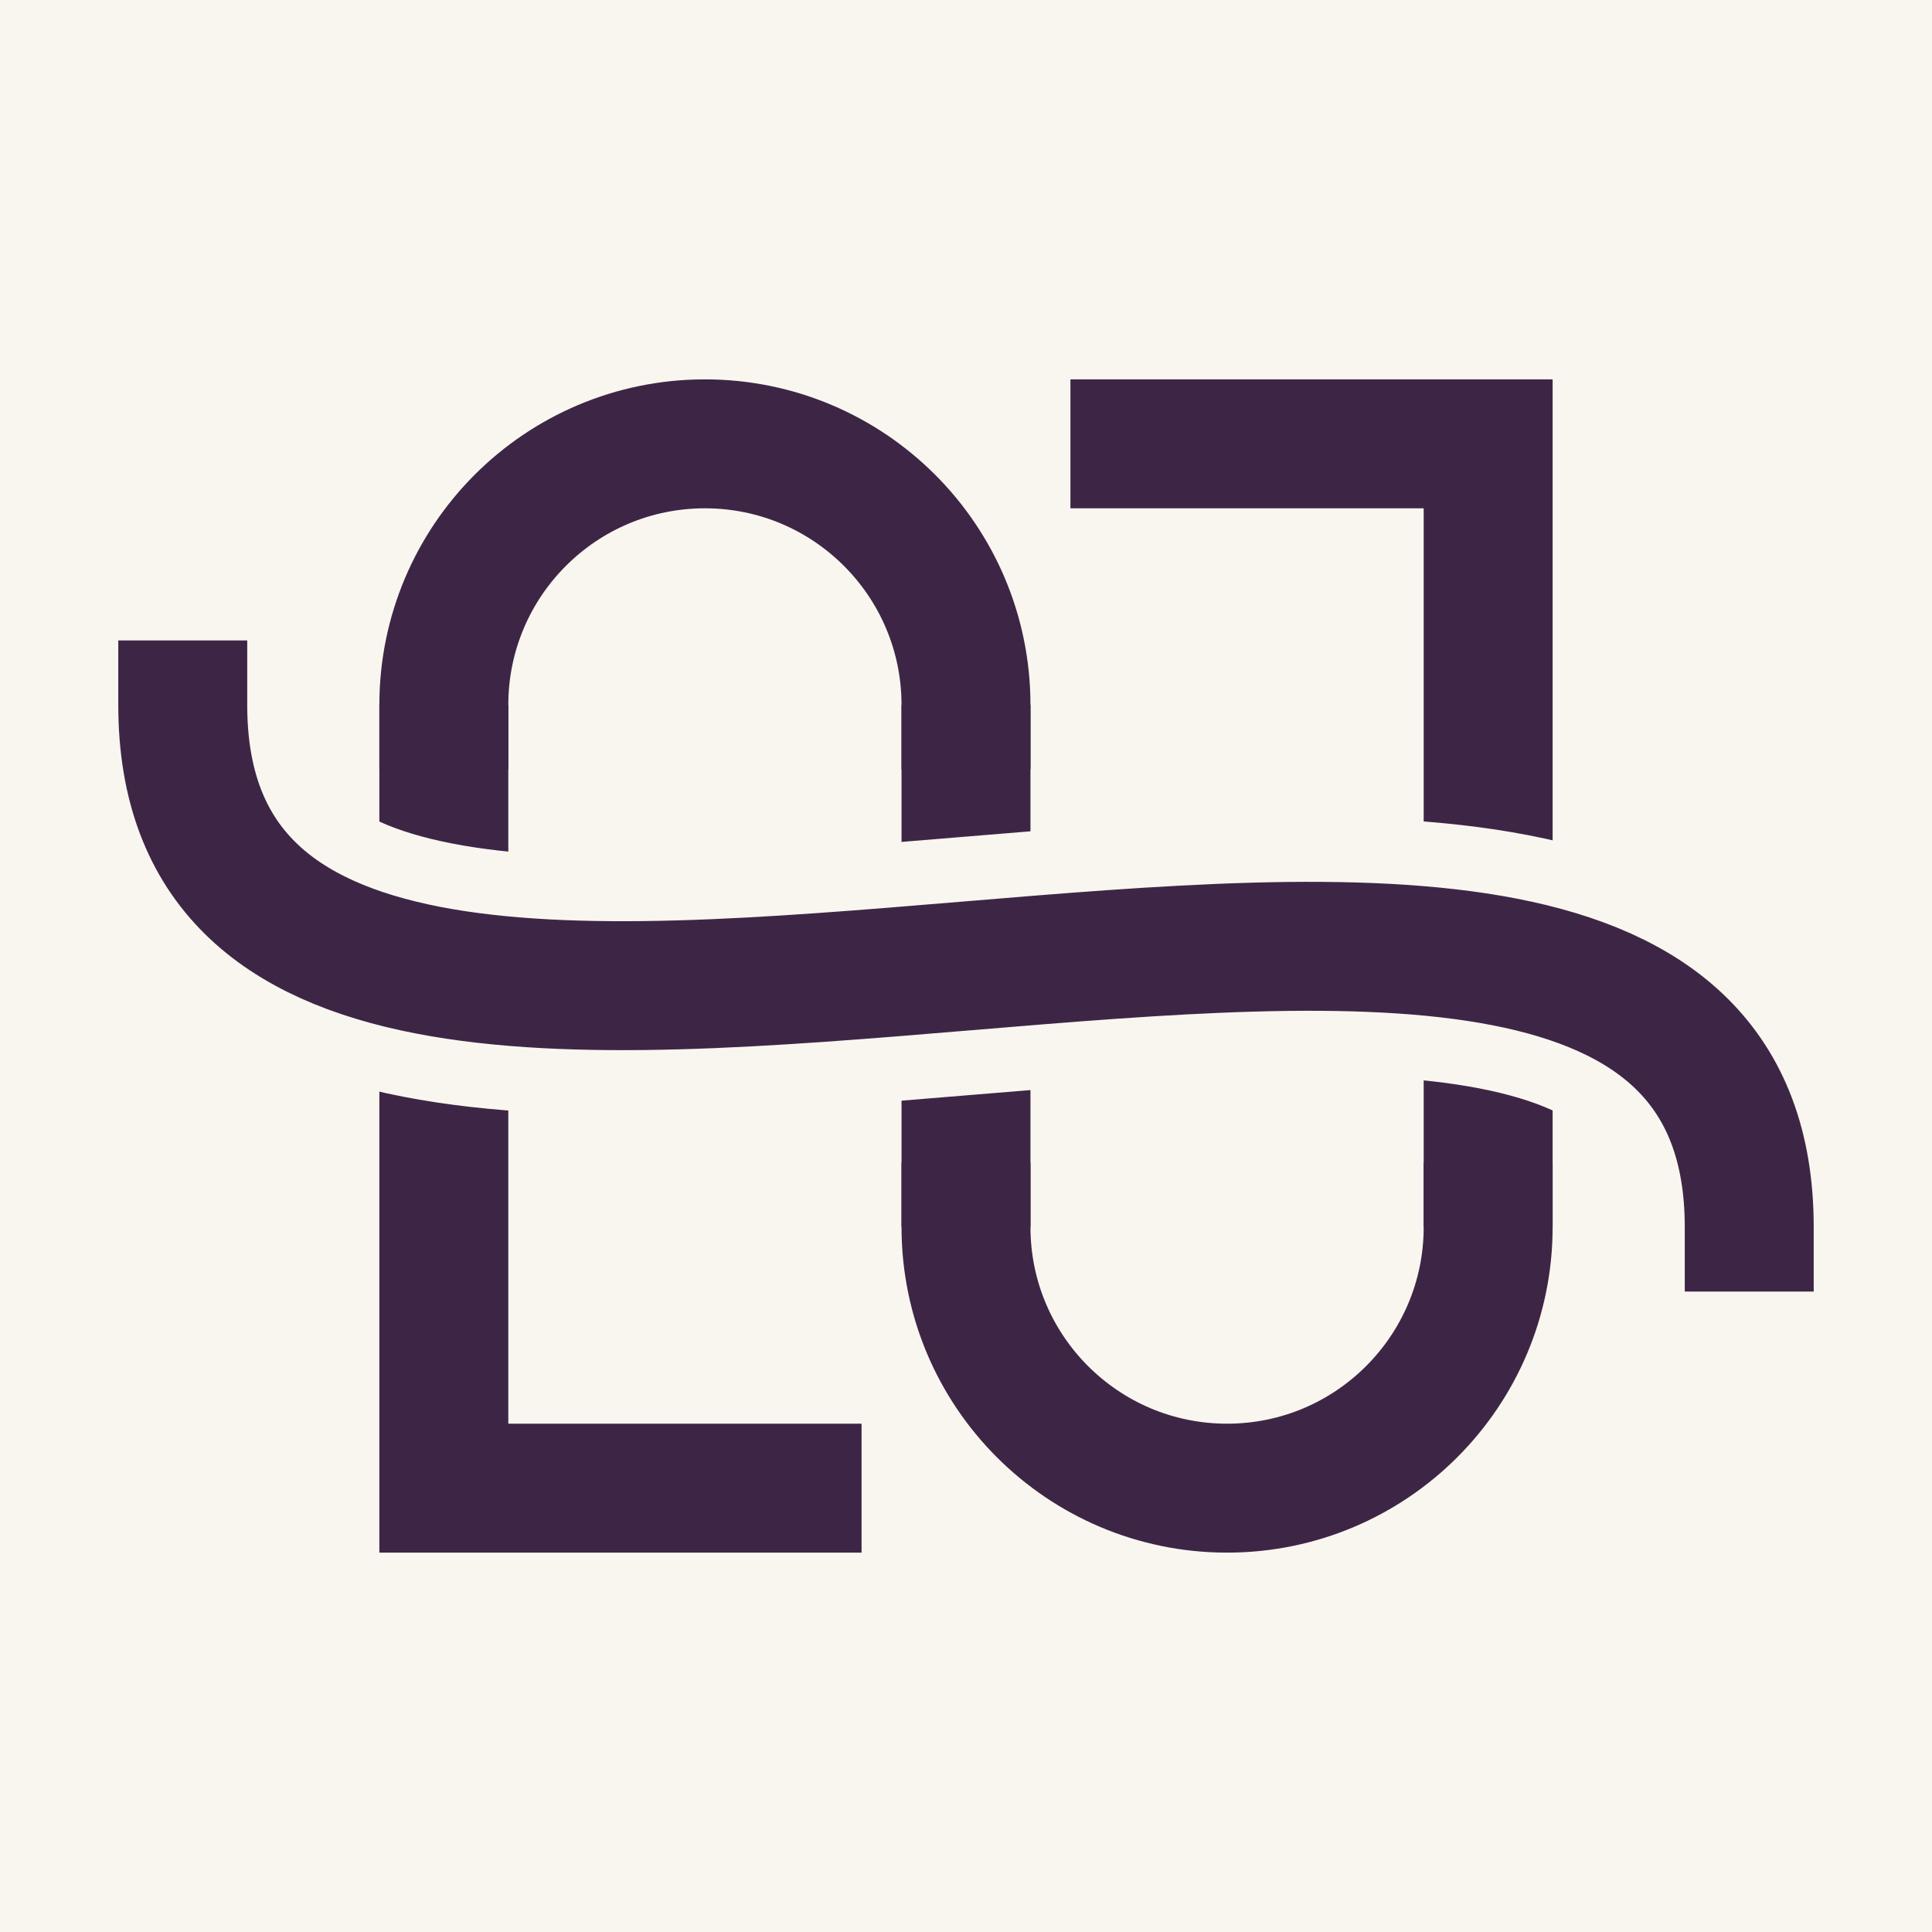
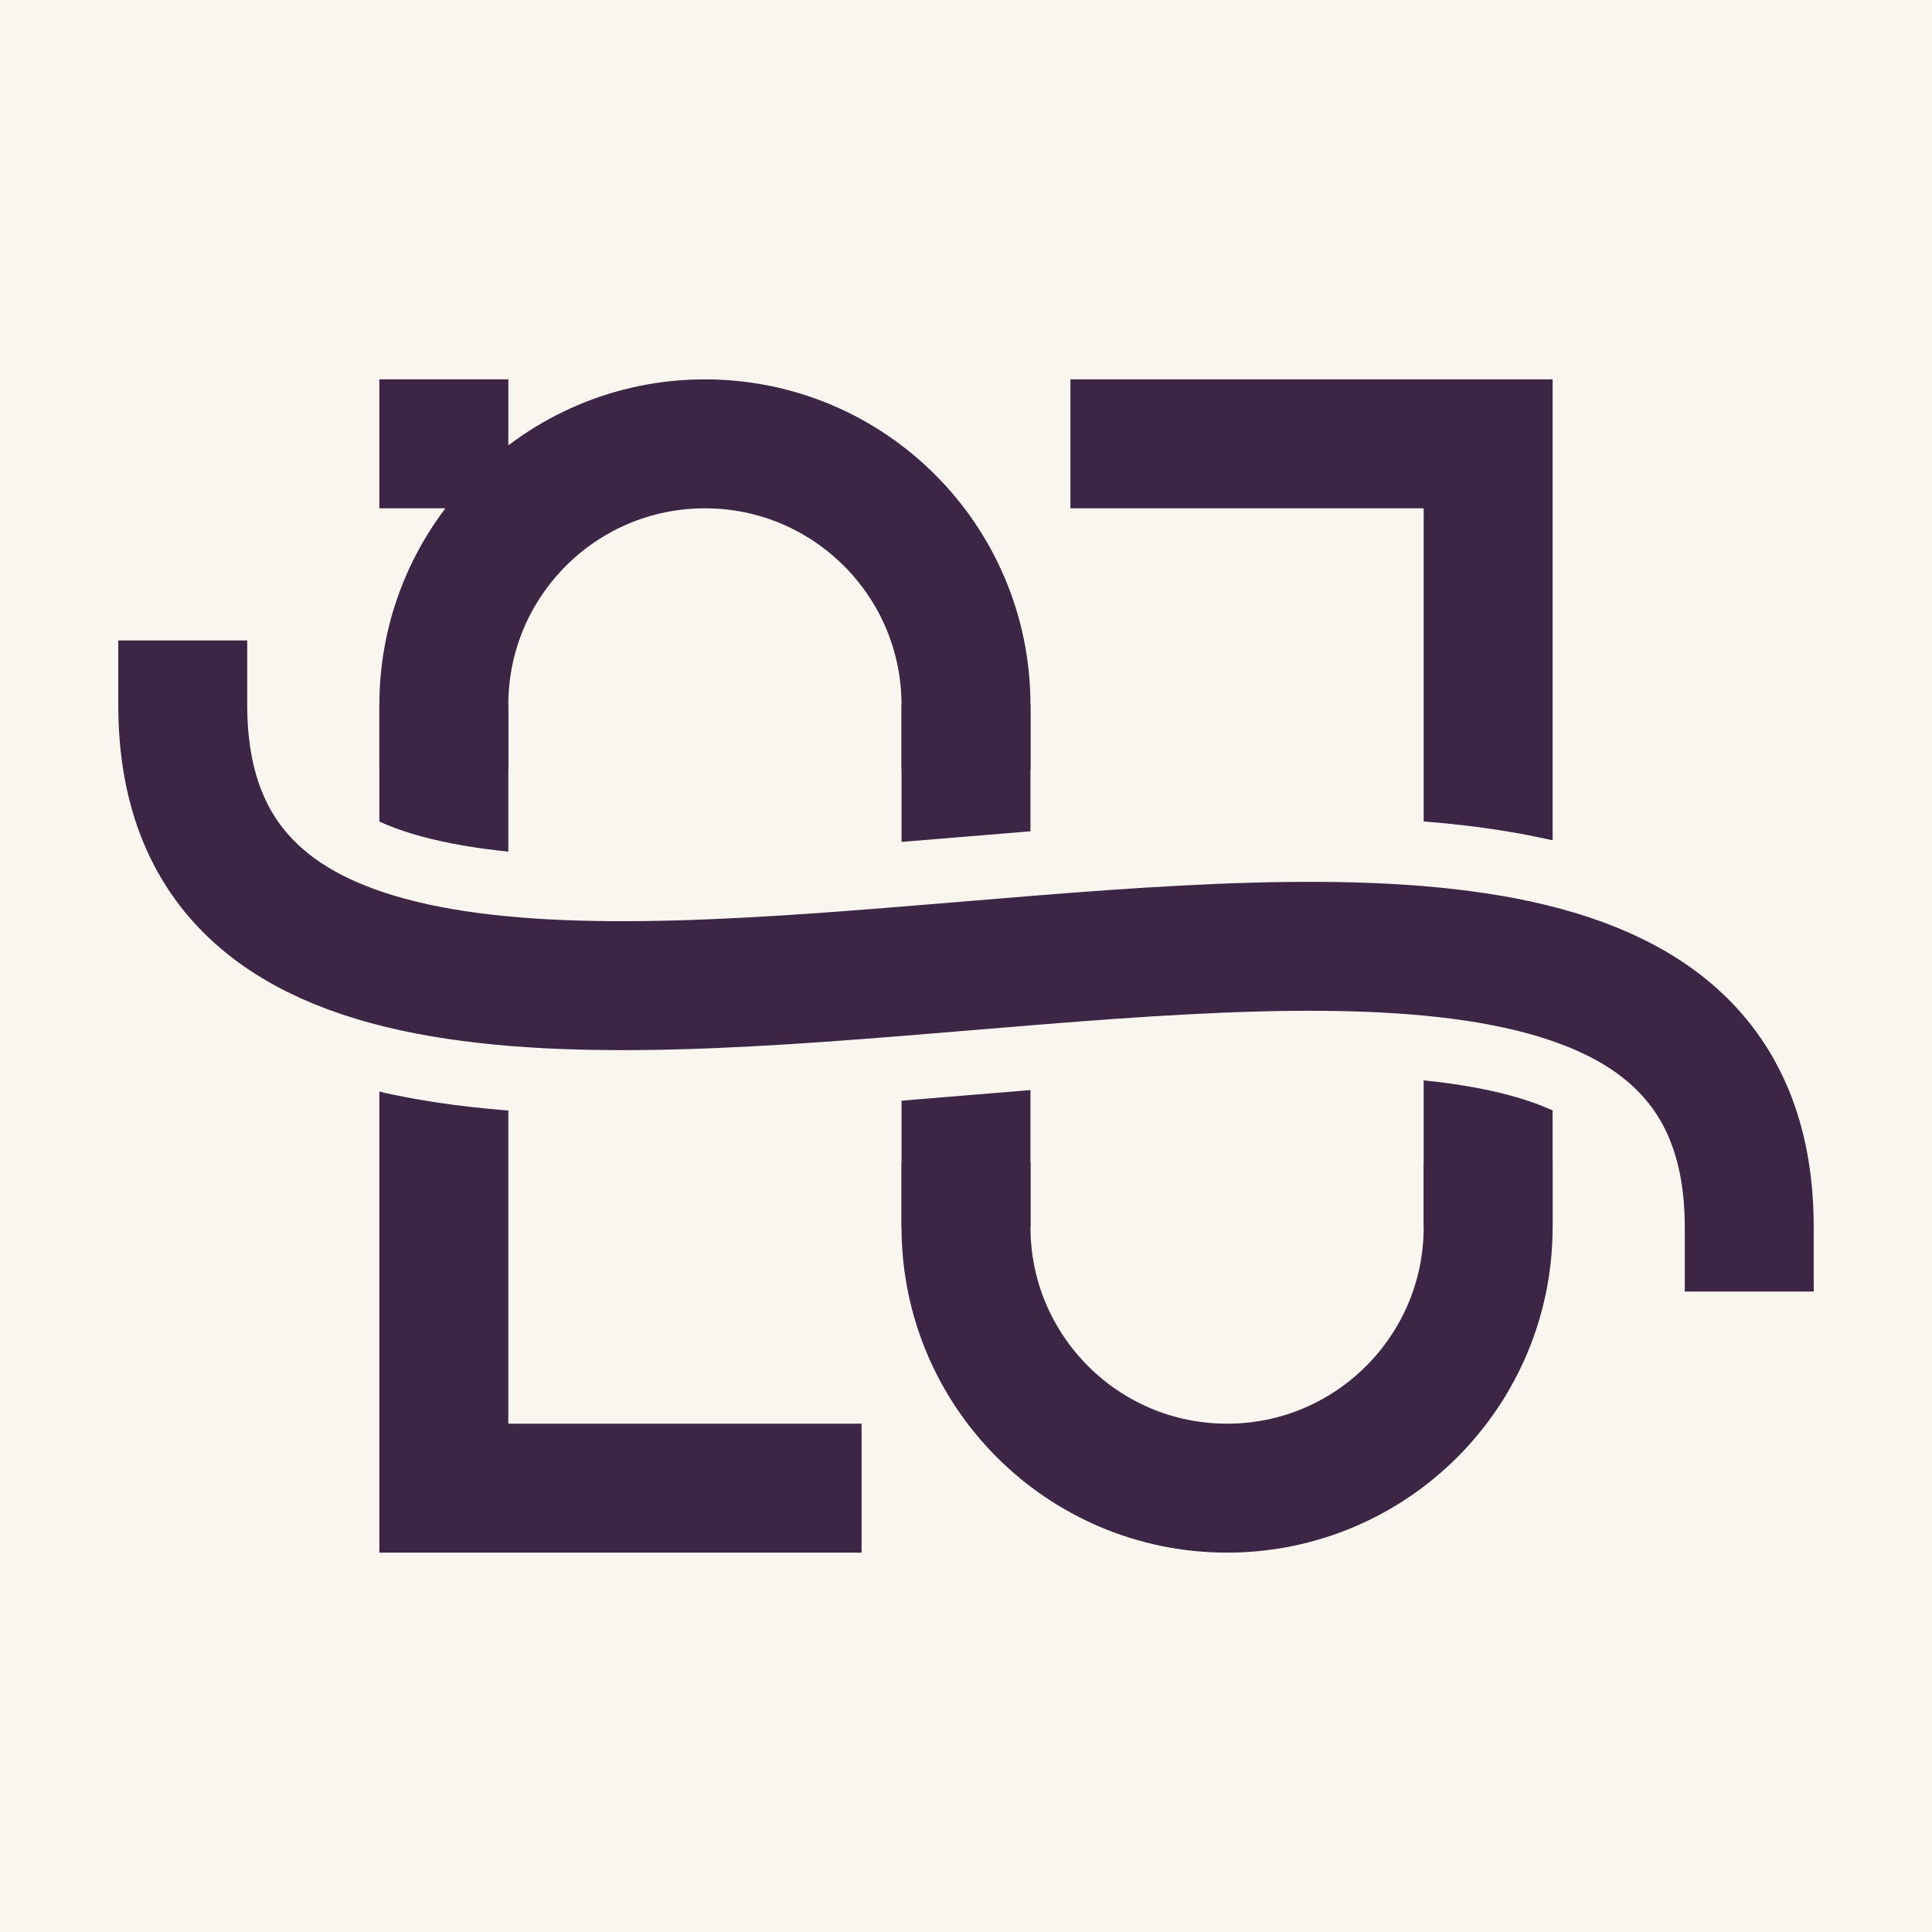
- <svg xmlns="http://www.w3.org/2000/svg" viewBox="0 0 104.882 104.882">
-   <path fill="#f9f6f0" d="M0 0v104.882h104.882V0Z" />
+ <svg xmlns="http://www.w3.org/2000/svg" viewBox="0 0 104.882 104.882" width="104.882pt" height="104.882pt">
+   <path fill="#f9f6f0" fill-rule="nonzero" d="M 0 0v 104.882h 104.882v -104.882Z " />
  <g transform="translate(9.92126 24.09449)">
-     <path fill="#f9f6f0" d="M0 0v56.693h85.039V0Z" />
-     <path fill="none" stroke="#3d2645" stroke-width="7" stroke-linecap="butt" stroke-linejoin="miter" transform="translate(14.17323 14.17323)" d="M22.677 42.52H0V0" />
-     <path fill="none" stroke="#3d2645" stroke-width="7" stroke-linecap="square" stroke-linejoin="miter" transform="translate(14.17323)" d="M0 14.173A14.173 14.173 0 0 1 28.346 14.173" />
-     <path fill="none" stroke="#3d2645" stroke-width="7" stroke-linecap="butt" stroke-linejoin="miter" transform="translate(42.51969 14.17323)" d="M0 0v28.346" />
-     <path fill="none" stroke="#3d2645" stroke-width="7" stroke-linecap="square" stroke-linejoin="miter" transform="translate(42.51969 42.51969)" d="M0 0a14.173 14.173 0 0 0 28.346 0" />
-     <path fill="none" stroke="#3d2645" stroke-width="7" stroke-linecap="butt" stroke-linejoin="miter" transform="translate(48.18898)" d="M22.677 42.52V0H0" />
-     <path fill="none" stroke="#f9f6f0" stroke-width="14" stroke-linecap="butt" stroke-linejoin="miter" transform="translate(0 14.17323)" d="M0 0c0 35.433 85.039-7.087 85.039 28.346" />
-     <path fill="none" stroke="#3d2645" stroke-width="7" stroke-linecap="square" stroke-linejoin="miter" transform="translate(0 14.17323)" d="M0 0c0 35.433 85.039-7.087 85.039 28.346" />
+     <path fill="#f9f6f0" fill-rule="nonzero" d="M 0 0v 56.693h 85.039v -56.693Z " />
+     <path fill="none" stroke="#3d2645" stroke-width="7" stroke-linecap="butt" stroke-linejoin="miter" stroke-miterlimit="4" transform="translate(14.17323 14.17323)" d="M 0 0m 22.677 42.52h -22.677v -42.52" />
+     <path fill="none" stroke="#3d2645" stroke-width="7" stroke-linecap="square" stroke-linejoin="miter" stroke-miterlimit="4" transform="translate(14.17323)" d="M 0 0m 0 14.173c 0 -7.828 6.346 -14.173 14.173 -14.173c 7.828 0 14.173 6.346 14.173 14.173" />
+     <path fill="none" stroke="#3d2645" stroke-width="7" stroke-linecap="butt" stroke-linejoin="miter" stroke-miterlimit="4" transform="translate(42.51969 14.17323)" d="M 0 0v 28.346" />
+     <path fill="none" stroke="#3d2645" stroke-width="7" stroke-linecap="square" stroke-linejoin="miter" stroke-miterlimit="4" transform="translate(42.51969 42.51969)" d="M 0 0c 0 7.828 6.346 14.173 14.173 14.173c 7.828 0 14.173 -6.346 14.173 -14.173" />
+     <path fill="none" stroke="#3d2645" stroke-width="7" stroke-linecap="butt" stroke-linejoin="miter" stroke-miterlimit="4" transform="translate(48.18898)" d="M 0 0m 22.677 42.52v -42.52h -22.677" />
+     <path fill="none" stroke="#f9f6f0" stroke-width="14" stroke-linecap="butt" stroke-linejoin="miter" stroke-miterlimit="4" transform="translate(0 14.17323)" d="M 0 0c 0 35.433 85.039 -7.087 85.039 28.346" />
+     <path fill="none" stroke="#3d2645" stroke-width="7" stroke-linecap="square" stroke-linejoin="miter" stroke-miterlimit="4" transform="translate(0 14.17323)" d="M 0 0c 0 35.433 85.039 -7.087 85.039 28.346" />
  </g>
</svg>
